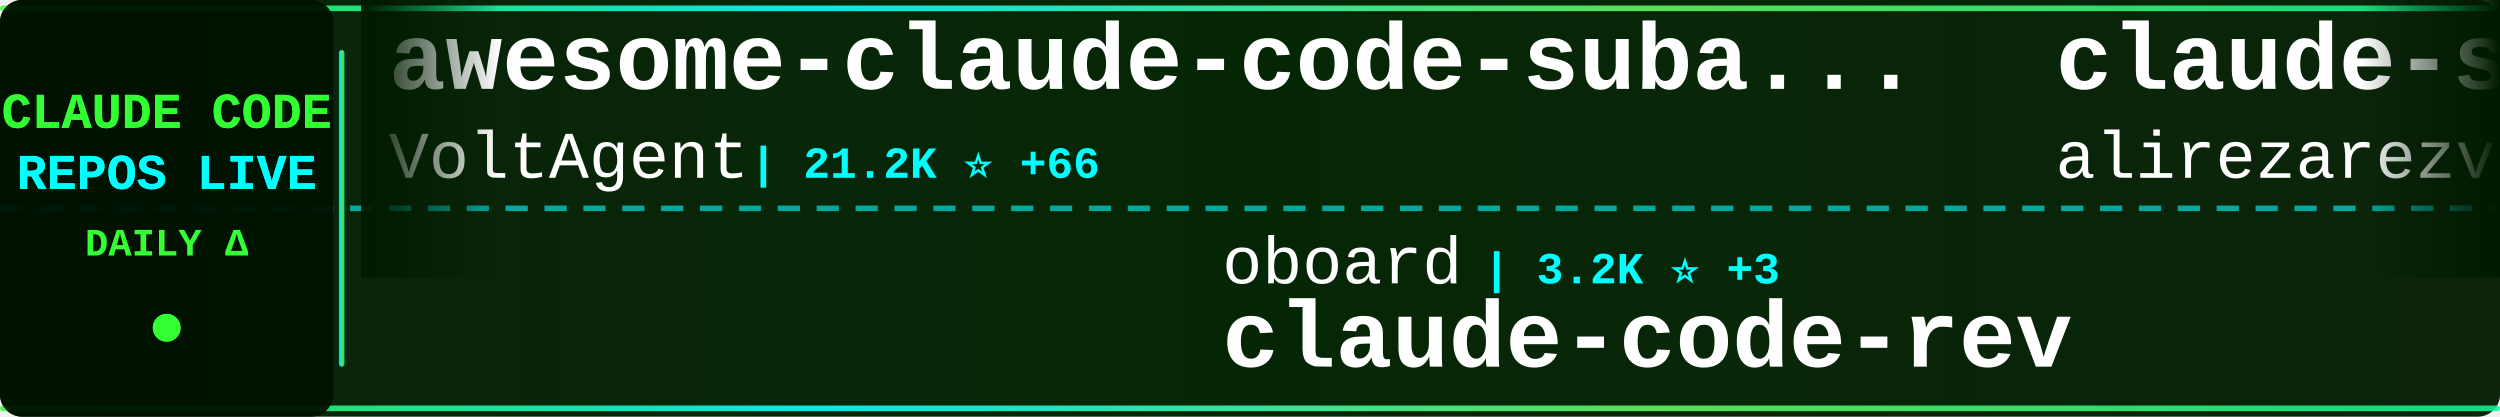
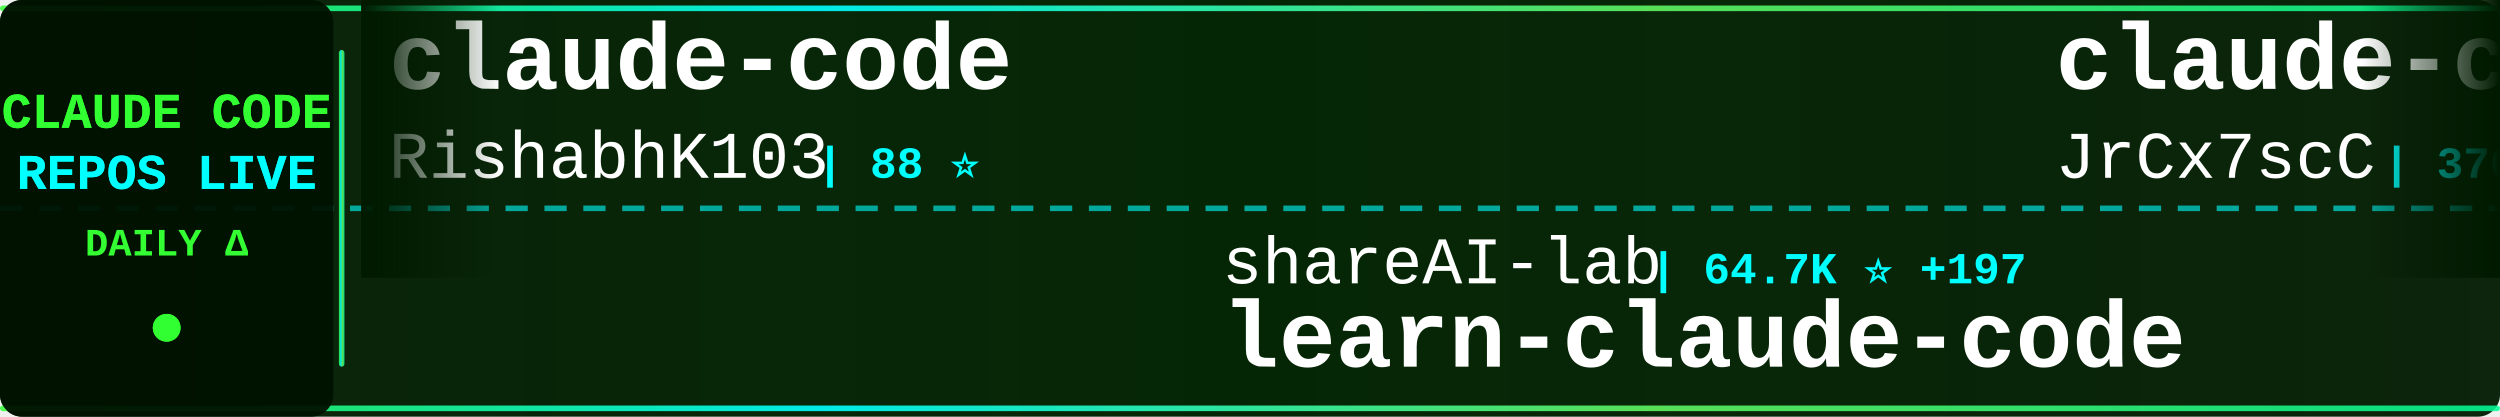
<svg xmlns="http://www.w3.org/2000/svg" width="900" height="150">
  <defs>
    <linearGradient id="tickerBg" x1="0%" y1="0%" x2="100%" y2="0%">
      <stop offset="0%" style="stop-color:#001a00;stop-opacity:0.95" />
      <stop offset="50%" style="stop-color:#002200;stop-opacity:0.98" />
      <stop offset="100%" style="stop-color:#001a00;stop-opacity:0.95" />
    </linearGradient>
    <linearGradient id="borderGrad" x1="0%" y1="0%" x2="100%" y2="0%">
      <stop offset="0%" style="stop-color:#33ff33;stop-opacity:0.85">
        <animate attributeName="stop-opacity" values="0.85;1;0.85" dur="2s" repeatCount="indefinite" />
      </stop>
      <stop offset="33%" style="stop-color:#00ffff;stop-opacity:0.9">
        <animate attributeName="stop-opacity" values="0.9;1;0.9" dur="2.2s" repeatCount="indefinite" />
      </stop>
      <stop offset="66%" style="stop-color:#66ff66;stop-opacity:0.85">
        <animate attributeName="stop-opacity" values="0.85;1;0.85" dur="1.8s" repeatCount="indefinite" />
      </stop>
      <stop offset="100%" style="stop-color:#00ff99;stop-opacity:0.85">
        <animate attributeName="stop-opacity" values="0.85;1;0.85" dur="2s" repeatCount="indefinite" />
      </stop>
    </linearGradient>
    <filter id="textGlow">
      <feGaussianBlur stdDeviation="0.1" result="coloredBlur" />
      <feMerge>
        <feMergeNode in="coloredBlur" />
        <feMergeNode in="SourceGraphic" />
      </feMerge>
    </filter>
    <filter id="metricGlow">
      <feGaussianBlur stdDeviation="0.2" result="coloredBlur" />
      <feMerge>
        <feMergeNode in="coloredBlur" />
        <feMergeNode in="SourceGraphic" />
      </feMerge>
    </filter>
    <linearGradient id="leftFade" x1="0%" y1="0%" x2="100%" y2="0%">
      <stop offset="0%" style="stop-color:#001a00;stop-opacity:1" />
      <stop offset="100%" style="stop-color:#001a00;stop-opacity:0" />
    </linearGradient>
    <linearGradient id="rightFade" x1="0%" y1="0%" x2="100%" y2="0%">
      <stop offset="0%" style="stop-color:#001a00;stop-opacity:0" />
      <stop offset="100%" style="stop-color:#001a00;stop-opacity:1" />
    </linearGradient>
  </defs>
  <rect width="900" height="150" fill="url(#tickerBg)" rx="8" />
  <rect x="0" y="2" width="900" height="2" fill="url(#borderGrad)" rx="1" />
  <rect x="0" y="146" width="900" height="2" fill="url(#borderGrad)" rx="1" />
  <line x1="0" y1="75" x2="900" y2="75" stroke="#00ffff" stroke-width="2" stroke-dasharray="8 6" opacity="0.6" />
  <rect x="0" y="0" width="120" height="150" fill="#001100" opacity="0.95" rx="8" />
  <text x="60" y="46" font-family="'Courier New', monospace" font-size="18" font-weight="bold" fill="#33ff33" text-anchor="middle" filter="url(#textGlow)">
    CLAUDE CODE
  </text>
  <text x="60" y="68" font-family="'Courier New', monospace" font-size="18" font-weight="bold" fill="#00ffff" text-anchor="middle" filter="url(#textGlow)">
    REPOS LIVE
  </text>
  <text x="60" y="92" font-family="'Courier New', monospace" font-size="14" font-weight="bold" fill="#33ff33" text-anchor="middle">
    DAILY Δ
  </text>
  <circle cx="60" cy="118" r="5" fill="#33ff33" filter="url(#metricGlow)">
    <animate attributeName="r" values="4;6;4" dur="1.5s" repeatCount="indefinite" />
    <animate attributeName="opacity" values="0.6;1;0.6" dur="1.5s" repeatCount="indefinite" />
  </circle>
  <rect x="122" y="18" width="2" height="114" fill="url(#borderGrad)" rx="1" />
  <clipPath id="tickerClip">
    <rect x="130" y="0" width="770" height="150" />
  </clipPath>
  <g clip-path="url(#tickerClip)">
    <g id="tickerItems">
      <animateTransform attributeName="transform" attributeType="XML" type="translate" from="0 0" to="-3000 0" dur="54s" repeatCount="indefinite" />
      <g transform="translate(0, 0)">
-         <text x="140" y="32" font-family="'Courier New', monospace" font-size="34" font-weight="bold" fill="#ffffff">awesome-claude-code-suba...</text>
-         <text x="140" y="64" font-family="'Courier New', monospace" font-size="24" font-weight="normal" fill="#ffffff" opacity="1.0">VoltAgent</text>
-         <text x="270" y="64" font-family="'Courier New', monospace" font-size="16" font-weight="bold" fill="#00ffff"> | 21.2K ⭐ +66</text>
+         <text x="140" y="32" font-family="'Courier New', monospace" font-size="34" font-weight="bold" fill="#ffffff">claude-code</text>
+         <text x="140" y="64" font-family="'Courier New', monospace" font-size="24" font-weight="normal" fill="#ffffff" opacity="1.0">RishabhK103</text>
+         <text x="294" y="64" font-family="'Courier New', monospace" font-size="16" font-weight="bold" fill="#00ffff"> | 88 ⭐</text>
      </g>
      <g transform="translate(300, 0)">
-         <text x="140" y="102" font-family="'Courier New', monospace" font-size="24" font-weight="normal" fill="#ffffff" opacity="1.0">oboard</text>
-         <text x="234" y="102" font-family="'Courier New', monospace" font-size="16" font-weight="bold" fill="#00ffff"> | 3.2K ⭐ +3</text>
-         <text x="140" y="132" font-family="'Courier New', monospace" font-size="34" font-weight="bold" fill="#ffffff">claude-code-rev</text>
+         <text x="140" y="102" font-family="'Courier New', monospace" font-size="24" font-weight="normal" fill="#ffffff" opacity="1.0">shareAI-lab</text>
+         <text x="294" y="102" font-family="'Courier New', monospace" font-size="16" font-weight="bold" fill="#00ffff"> | 64.7K ⭐ +197</text>
+         <text x="140" y="132" font-family="'Courier New', monospace" font-size="34" font-weight="bold" fill="#ffffff">learn-claude-code</text>
      </g>
      <g transform="translate(600, 0)">
-         <text x="140" y="32" font-family="'Courier New', monospace" font-size="34" font-weight="bold" fill="#ffffff">claude-skills</text>
-         <text x="140" y="64" font-family="'Courier New', monospace" font-size="24" font-weight="normal" fill="#ffffff" opacity="1.0">alirezarezvani</text>
-         <text x="330" y="64" font-family="'Courier New', monospace" font-size="16" font-weight="bold" fill="#00ffff"> | 17.1K ⭐ +112</text>
+         <text x="140" y="32" font-family="'Courier New', monospace" font-size="34" font-weight="bold" fill="#ffffff">claude-code-source</text>
+         <text x="140" y="64" font-family="'Courier New', monospace" font-size="24" font-weight="normal" fill="#ffffff" opacity="1.0">JrCx7scC</text>
+         <text x="258" y="64" font-family="'Courier New', monospace" font-size="16" font-weight="bold" fill="#00ffff"> | 370 ⭐</text>
      </g>
      <g transform="translate(900, 0)">
-         <text x="140" y="102" font-family="'Courier New', monospace" font-size="24" font-weight="normal" fill="#ffffff" opacity="1.0">luongnv89</text>
-         <text x="270" y="102" font-family="'Courier New', monospace" font-size="16" font-weight="bold" fill="#00ffff"> | 35.0K ⭐ +64</text>
-         <text x="140" y="132" font-family="'Courier New', monospace" font-size="34" font-weight="bold" fill="#ffffff">claude-howto</text>
+         <text x="140" y="102" font-family="'Courier New', monospace" font-size="24" font-weight="normal" fill="#ffffff" opacity="1.0">Chachamaru127</text>
+         <text x="318" y="102" font-family="'Courier New', monospace" font-size="16" font-weight="bold" fill="#00ffff"> | 2.6K ⭐ +21</text>
+         <text x="140" y="132" font-family="'Courier New', monospace" font-size="34" font-weight="bold" fill="#ffffff">claude-code-harness</text>
      </g>
      <g transform="translate(1200, 0)">
-         <text x="140" y="32" font-family="'Courier New', monospace" font-size="34" font-weight="bold" fill="#ffffff">claude-code-guide</text>
-         <text x="140" y="64" font-family="'Courier New', monospace" font-size="24" font-weight="normal" fill="#ffffff" opacity="1.0">zebbern</text>
-         <text x="246" y="64" font-family="'Courier New', monospace" font-size="16" font-weight="bold" fill="#00ffff"> | 4.2K ⭐ +2</text>
+         <text x="140" y="32" font-family="'Courier New', monospace" font-size="34" font-weight="bold" fill="#ffffff">claude-code-system-promp...</text>
+         <text x="140" y="64" font-family="'Courier New', monospace" font-size="24" font-weight="normal" fill="#ffffff" opacity="1.0">Piebald-AI</text>
+         <text x="282" y="64" font-family="'Courier New', monospace" font-size="16" font-weight="bold" fill="#00ffff"> | 10.8K ⭐ +35</text>
      </g>
      <g transform="translate(1500, 0)">
-         <text x="140" y="102" font-family="'Courier New', monospace" font-size="24" font-weight="normal" fill="#ffffff" opacity="1.0">catlog22</text>
-         <text x="258" y="102" font-family="'Courier New', monospace" font-size="16" font-weight="bold" fill="#00ffff"> | 2.1K ⭐ +4</text>
-         <text x="140" y="132" font-family="'Courier New', monospace" font-size="34" font-weight="bold" fill="#ffffff">Claude-Code-Workflow</text>
+         <text x="140" y="102" font-family="'Courier New', monospace" font-size="24" font-weight="normal" fill="#ffffff" opacity="1.0">frankbria</text>
+         <text x="270" y="102" font-family="'Courier New', monospace" font-size="16" font-weight="bold" fill="#00ffff"> | 9.3K ⭐ +6</text>
+         <text x="140" y="132" font-family="'Courier New', monospace" font-size="34" font-weight="bold" fill="#ffffff">ralph-claude-code</text>
      </g>
      <g transform="translate(1800, 0)">
-         <text x="140" y="32" font-family="'Courier New', monospace" font-size="34" font-weight="bold" fill="#ffffff">ralph-claude-code</text>
-         <text x="140" y="64" font-family="'Courier New', monospace" font-size="24" font-weight="normal" fill="#ffffff" opacity="1.0">frankbria</text>
-         <text x="270" y="64" font-family="'Courier New', monospace" font-size="16" font-weight="bold" fill="#00ffff"> | 9.3K ⭐ +4</text>
+         <text x="140" y="32" font-family="'Courier New', monospace" font-size="34" font-weight="bold" fill="#ffffff">claude-code-infrastructu...</text>
+         <text x="140" y="64" font-family="'Courier New', monospace" font-size="24" font-weight="normal" fill="#ffffff" opacity="1.0">diet103</text>
+         <text x="246" y="64" font-family="'Courier New', monospace" font-size="16" font-weight="bold" fill="#00ffff"> | 9.7K ⭐ +2</text>
      </g>
      <g transform="translate(2100, 0)">
-         <text x="140" y="102" font-family="'Courier New', monospace" font-size="24" font-weight="normal" fill="#ffffff" opacity="1.0">ding113</text>
-         <text x="246" y="102" font-family="'Courier New', monospace" font-size="16" font-weight="bold" fill="#00ffff"> | 3.0K ⭐ +8</text>
-         <text x="140" y="132" font-family="'Courier New', monospace" font-size="34" font-weight="bold" fill="#ffffff">claude-code-hub</text>
+         <text x="140" y="102" font-family="'Courier New', monospace" font-size="24" font-weight="normal" fill="#ffffff" opacity="1.0">rohitg00</text>
+         <text x="258" y="102" font-family="'Courier New', monospace" font-size="16" font-weight="bold" fill="#00ffff"> | 2.0K ⭐ +13</text>
+         <text x="140" y="132" font-family="'Courier New', monospace" font-size="34" font-weight="bold" fill="#ffffff">awesome-claude-code-tool...</text>
      </g>
      <g transform="translate(2400, 0)">
-         <text x="140" y="32" font-family="'Courier New', monospace" font-size="34" font-weight="bold" fill="#ffffff">claude-code-sourcemap</text>
-         <text x="140" y="64" font-family="'Courier New', monospace" font-size="24" font-weight="normal" fill="#ffffff" opacity="1.0">Hyper66666</text>
-         <text x="282" y="64" font-family="'Courier New', monospace" font-size="16" font-weight="bold" fill="#00ffff"> | 215 ⭐</text>
+         <text x="140" y="32" font-family="'Courier New', monospace" font-size="34" font-weight="bold" fill="#ffffff">claude-code-best-practic...</text>
+         <text x="140" y="64" font-family="'Courier New', monospace" font-size="24" font-weight="normal" fill="#ffffff" opacity="1.0">shanraisshan</text>
+         <text x="306" y="64" font-family="'Courier New', monospace" font-size="16" font-weight="bold" fill="#00ffff"> | 56.4K ⭐ +154</text>
      </g>
      <g transform="translate(2700, 0)">
-         <text x="140" y="102" font-family="'Courier New', monospace" font-size="24" font-weight="normal" fill="#ffffff" opacity="1.0">alejandrobalderas</text>
-         <text x="366" y="102" font-family="'Courier New', monospace" font-size="16" font-weight="bold" fill="#00ffff"> | 2.2K ⭐ +2</text>
-         <text x="140" y="132" font-family="'Courier New', monospace" font-size="34" font-weight="bold" fill="#ffffff">claude-code-from-source</text>
+         <text x="140" y="102" font-family="'Courier New', monospace" font-size="24" font-weight="normal" fill="#ffffff" opacity="1.0">lorryjovens-hub</text>
+         <text x="342" y="102" font-family="'Courier New', monospace" font-size="16" font-weight="bold" fill="#00ffff"> | 1.6K ⭐ +2</text>
+         <text x="140" y="132" font-family="'Courier New', monospace" font-size="34" font-weight="bold" fill="#ffffff">claude-code-rust</text>
      </g>
      <g transform="translate(3000, 0)">
-         <text x="140" y="32" font-family="'Courier New', monospace" font-size="34" font-weight="bold" fill="#ffffff">awesome-claude-code-suba...</text>
-         <text x="140" y="64" font-family="'Courier New', monospace" font-size="24" font-weight="normal" fill="#ffffff" opacity="1.0">VoltAgent</text>
-         <text x="270" y="64" font-family="'Courier New', monospace" font-size="16" font-weight="bold" fill="#00ffff"> | 21.2K ⭐ +66</text>
+         <text x="140" y="32" font-family="'Courier New', monospace" font-size="34" font-weight="bold" fill="#ffffff">claude-code</text>
+         <text x="140" y="64" font-family="'Courier New', monospace" font-size="24" font-weight="normal" fill="#ffffff" opacity="1.0">RishabhK103</text>
+         <text x="294" y="64" font-family="'Courier New', monospace" font-size="16" font-weight="bold" fill="#00ffff"> | 88 ⭐</text>
      </g>
      <g transform="translate(3300, 0)">
-         <text x="140" y="102" font-family="'Courier New', monospace" font-size="24" font-weight="normal" fill="#ffffff" opacity="1.0">oboard</text>
-         <text x="234" y="102" font-family="'Courier New', monospace" font-size="16" font-weight="bold" fill="#00ffff"> | 3.2K ⭐ +3</text>
-         <text x="140" y="132" font-family="'Courier New', monospace" font-size="34" font-weight="bold" fill="#ffffff">claude-code-rev</text>
+         <text x="140" y="102" font-family="'Courier New', monospace" font-size="24" font-weight="normal" fill="#ffffff" opacity="1.0">shareAI-lab</text>
+         <text x="294" y="102" font-family="'Courier New', monospace" font-size="16" font-weight="bold" fill="#00ffff"> | 64.7K ⭐ +197</text>
+         <text x="140" y="132" font-family="'Courier New', monospace" font-size="34" font-weight="bold" fill="#ffffff">learn-claude-code</text>
      </g>
      <g transform="translate(3600, 0)">
-         <text x="140" y="32" font-family="'Courier New', monospace" font-size="34" font-weight="bold" fill="#ffffff">claude-skills</text>
-         <text x="140" y="64" font-family="'Courier New', monospace" font-size="24" font-weight="normal" fill="#ffffff" opacity="1.0">alirezarezvani</text>
-         <text x="330" y="64" font-family="'Courier New', monospace" font-size="16" font-weight="bold" fill="#00ffff"> | 17.1K ⭐ +112</text>
+         <text x="140" y="32" font-family="'Courier New', monospace" font-size="34" font-weight="bold" fill="#ffffff">claude-code-source</text>
+         <text x="140" y="64" font-family="'Courier New', monospace" font-size="24" font-weight="normal" fill="#ffffff" opacity="1.0">JrCx7scC</text>
+         <text x="258" y="64" font-family="'Courier New', monospace" font-size="16" font-weight="bold" fill="#00ffff"> | 370 ⭐</text>
      </g>
      <g transform="translate(3900, 0)">
-         <text x="140" y="102" font-family="'Courier New', monospace" font-size="24" font-weight="normal" fill="#ffffff" opacity="1.0">luongnv89</text>
-         <text x="270" y="102" font-family="'Courier New', monospace" font-size="16" font-weight="bold" fill="#00ffff"> | 35.0K ⭐ +64</text>
-         <text x="140" y="132" font-family="'Courier New', monospace" font-size="34" font-weight="bold" fill="#ffffff">claude-howto</text>
+         <text x="140" y="102" font-family="'Courier New', monospace" font-size="24" font-weight="normal" fill="#ffffff" opacity="1.0">Chachamaru127</text>
+         <text x="318" y="102" font-family="'Courier New', monospace" font-size="16" font-weight="bold" fill="#00ffff"> | 2.6K ⭐ +21</text>
+         <text x="140" y="132" font-family="'Courier New', monospace" font-size="34" font-weight="bold" fill="#ffffff">claude-code-harness</text>
      </g>
    </g>
  </g>
  <rect x="130" y="0" width="50" height="100" fill="url(#leftFade)" />
  <rect x="850" y="0" width="50" height="100" fill="url(#rightFade)" />
</svg>
